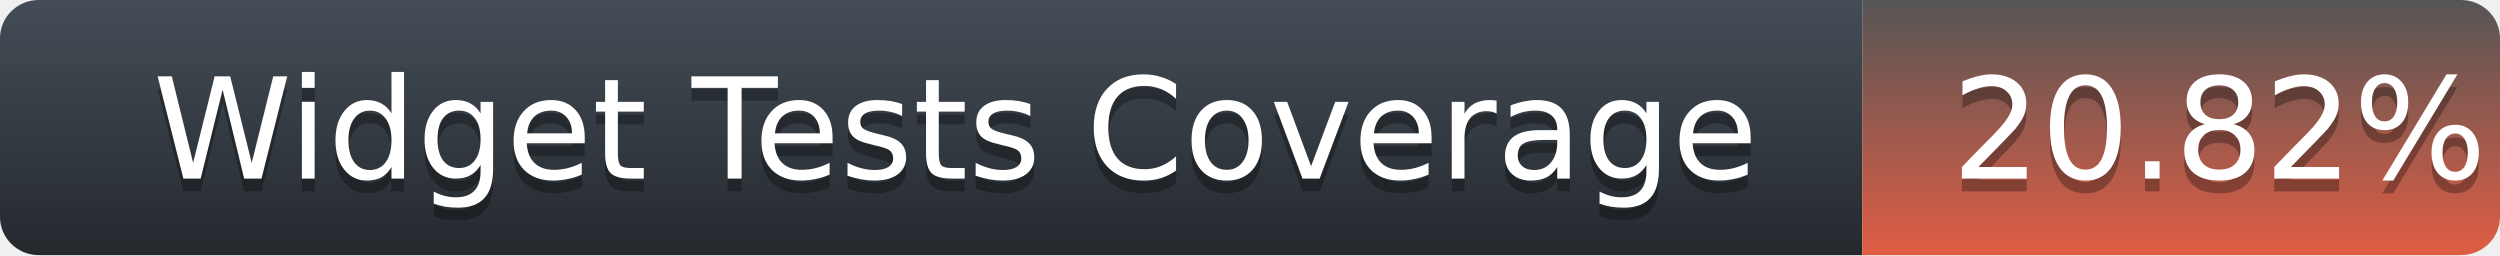
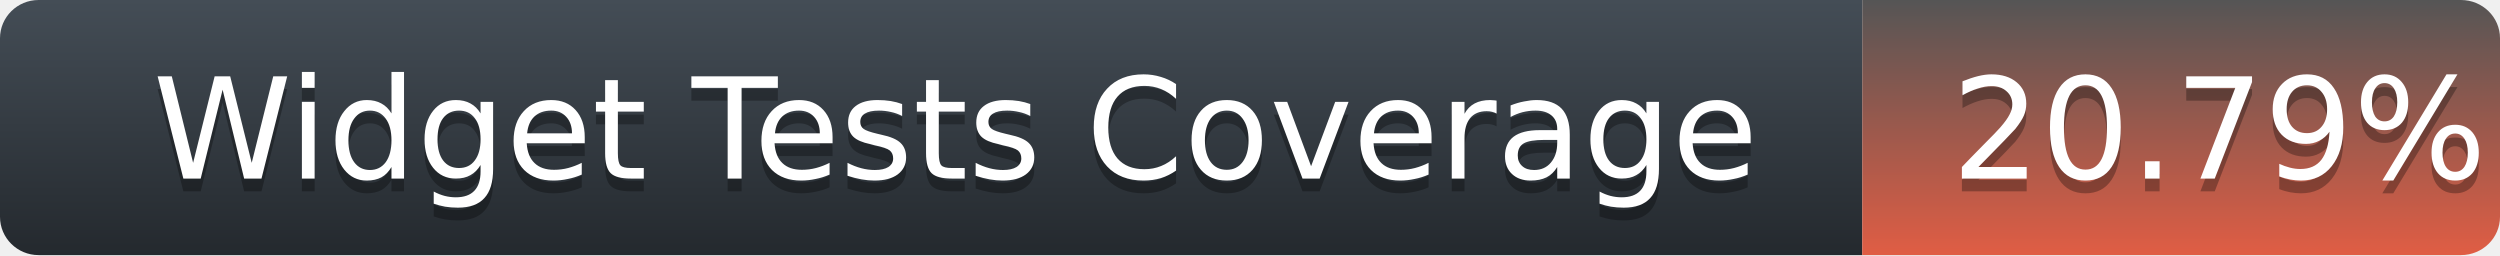
<svg xmlns="http://www.w3.org/2000/svg" width="196" height="20">
  <defs>
    <linearGradient id="title-fill" x1="50%" y1="0%" x2="50%" y2="100%">
      <stop stop-color="#444D56" offset="0%" />
      <stop stop-color="#24292E" offset="100%" />
    </linearGradient>
    <linearGradient id="coverage-fill" x1="50%" y1="0%" x2="50%" y2="100%">
      <stop stop-color="#555" offset="0%" />
      <stop stop-color="#e05d44" offset="100%" />
    </linearGradient>
  </defs>
  <g fill="none" fill-rule="evenodd">
    <g font-family="'DejaVu Sans',Verdana,Geneva,sans-serif" font-size="11">
      <path d="M0,3 C0,1.343 1.355,0 3.027,0 L146,0 L146,20 L3.027,20 C1.355,20 0,18.657 0,17 L0,3 Z" fill="url(#title-fill)" fill-rule="nonzero" />
      <text fill="#010101" fill-opacity=".3">
        <tspan x="12" y="15" aria-hidden="true">Widget Tests Coverage</tspan>
      </text>
      <text fill="#FFFFFF">
        <tspan x="12" y="14">Widget Tests Coverage</tspan>
      </text>
    </g>
    <g transform="translate(146)" font-family="'DejaVu Sans',Verdana,Geneva,sans-serif" font-size="11">
      <path d="M0 0h46.939C48.629 0 50 1.343 50 3v14c0 1.657-1.37 3-3.061 3H0V0z" fill="url(#coverage-fill)" fill-rule="nonzero" />
      <text fill="#010101" fill-opacity=".3" aria-hidden="true">
-         <tspan x="7" y="15">20.82%</tspan>
+         <tspan x="7" y="15">20.79%</tspan>
      </text>
      <text fill="#FFFFFF">
-         <tspan x="7" y="14">20.82%</tspan>
+         <tspan x="7" y="14">20.79%</tspan>
      </text>
    </g>
  </g>
</svg>
